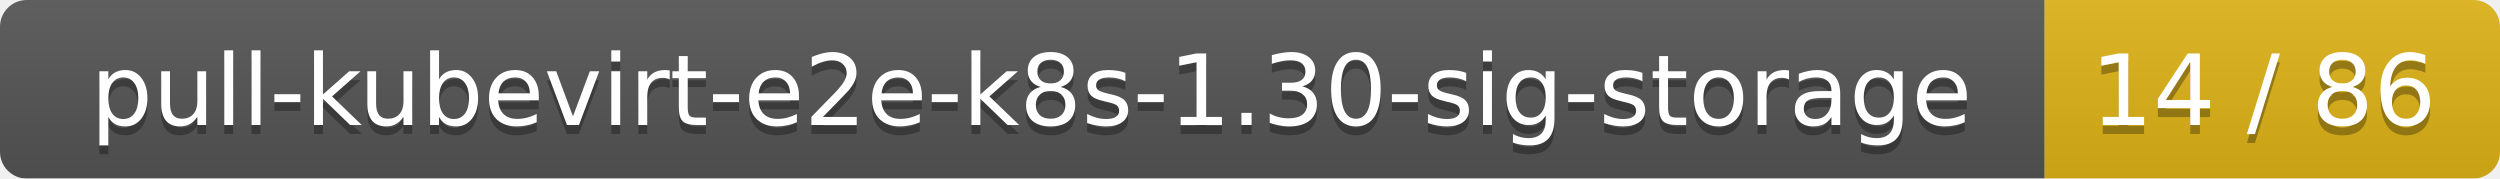
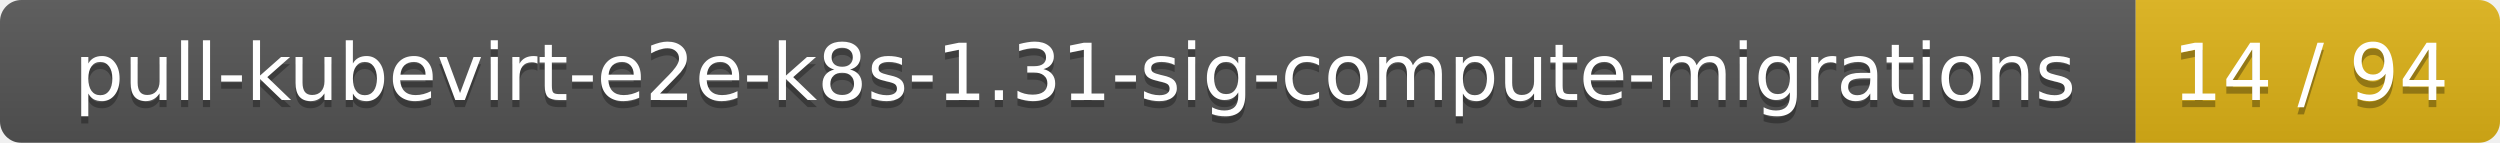
- <svg xmlns="http://www.w3.org/2000/svg" width="280" height="20">
+ <svg xmlns="http://www.w3.org/2000/svg" width="350" height="20">
  <linearGradient id="smooth" x2="0" y2="100%">
    <stop offset="0" stop-color="#bbb" stop-opacity=".1" />
    <stop offset="1" stop-opacity=".1" />
  </linearGradient>
  <mask id="round">
-     <rect width="280" height="20" rx="3" fill="#fff" />
+     <rect width="350" height="20" rx="3" fill="#fff" />
  </mask>
  <g mask="url(#round)">
-     <rect width="229" height="20" fill="#555" />
-     <rect x="229" width="51" height="20" fill="#dfb317" />
-     <rect width="280" height="20" fill="url(#smooth)" />
+     <rect width="299" height="20" fill="#555" />
+     <rect x="299" width="51" height="20" fill="#dfb317" />
+     <rect width="350" height="20" fill="url(#smooth)" />
  </g>
  <g fill="#fff" text-anchor="middle" font-family="DejaVu Sans,Verdana,Geneva,sans-serif" font-size="11">
-     <text x="115.5" y="15" fill="#010101" fill-opacity=".3">pull-kubevirt-e2e-k8s-1.30-sig-storage</text>
-     <text x="115.5" y="14">pull-kubevirt-e2e-k8s-1.30-sig-storage</text>
-     <text x="253.5" y="15" fill="#010101" fill-opacity=".3">14 / 86</text>
-     <text x="253.5" y="14">14 / 86</text>
+     <text x="150.5" y="15" fill="#010101" fill-opacity=".3">pull-kubevirt-e2e-k8s-1.31-sig-compute-migrations</text>
+     <text x="150.5" y="14">pull-kubevirt-e2e-k8s-1.31-sig-compute-migrations</text>
+     <text x="323.5" y="15" fill="#010101" fill-opacity=".3">14 / 94</text>
+     <text x="323.5" y="14">14 / 94</text>
  </g>
</svg>
